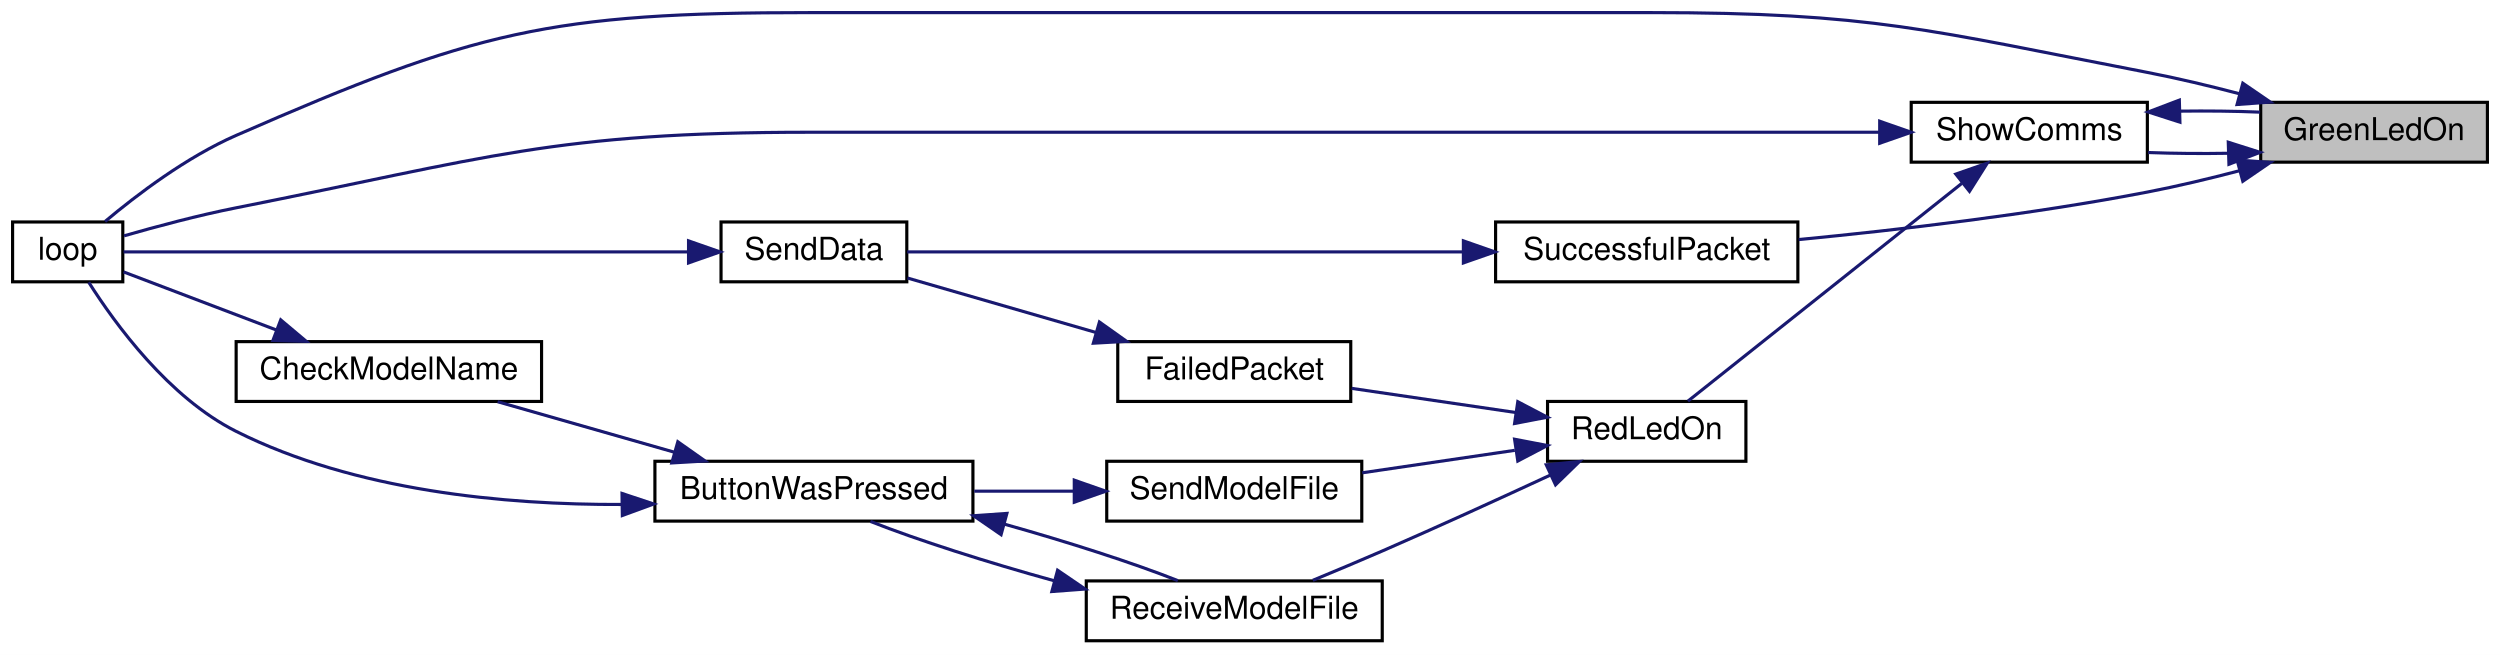
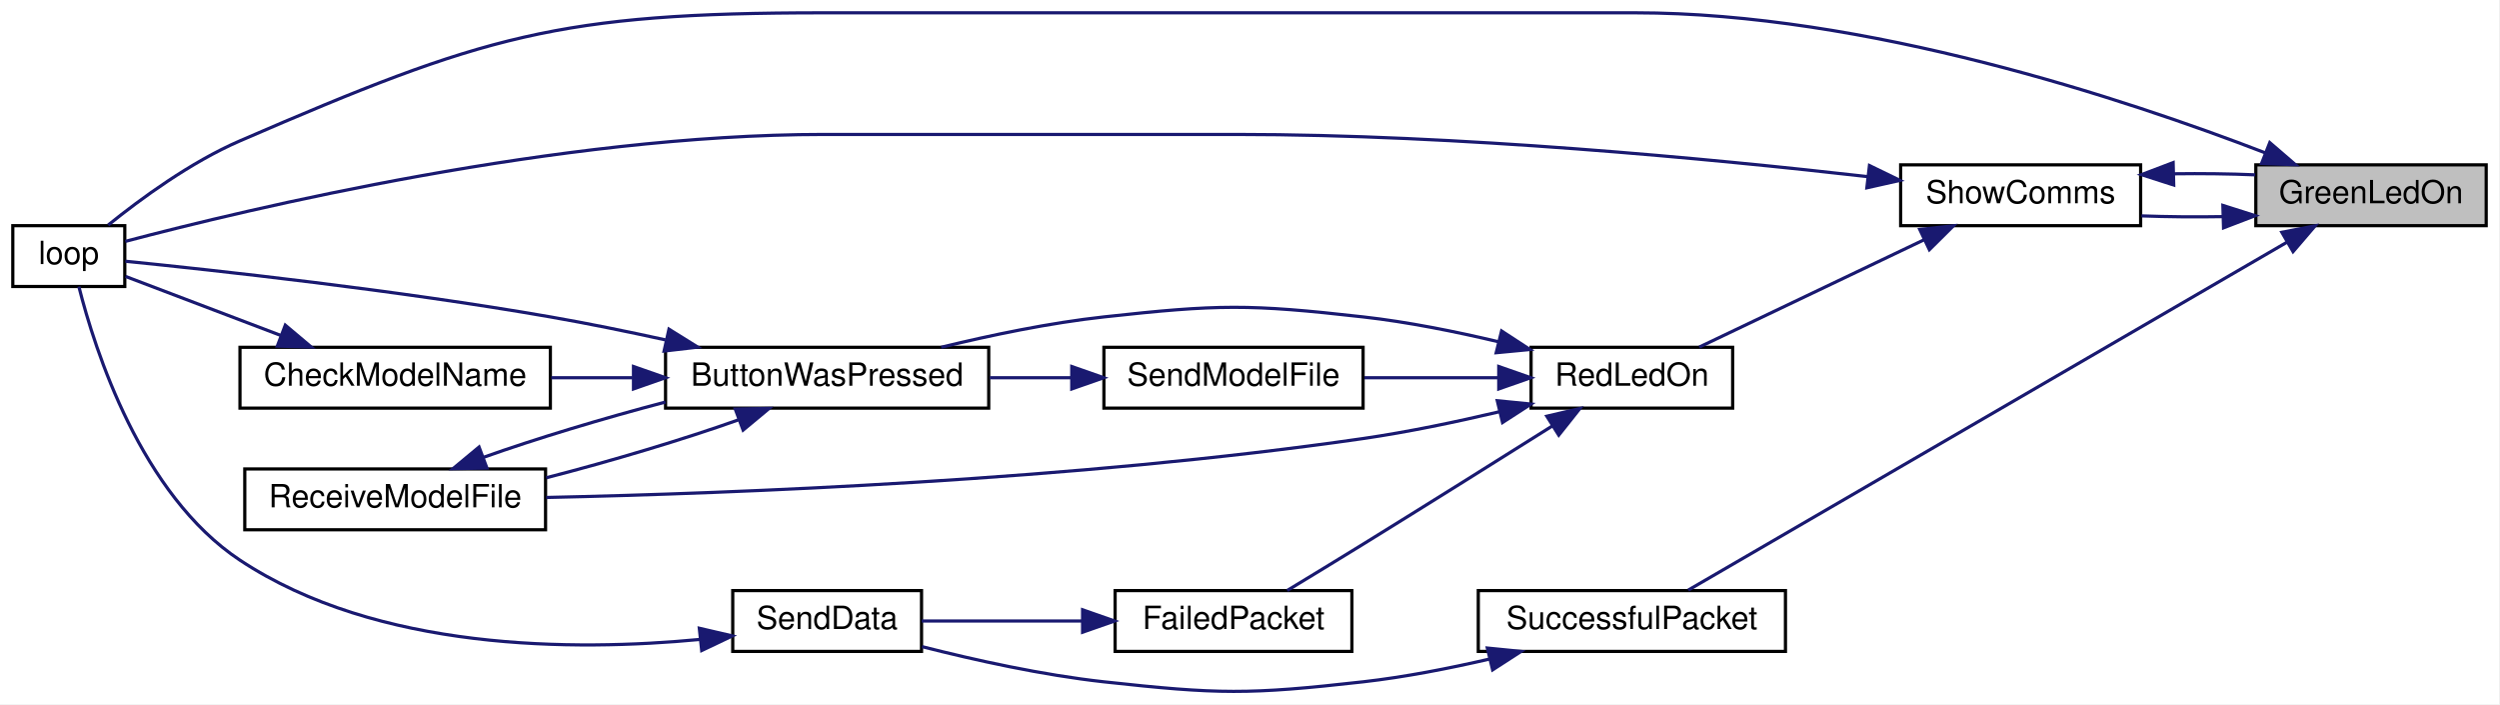
- <svg xmlns="http://www.w3.org/2000/svg" xmlns:xlink="http://www.w3.org/1999/xlink" width="794pt" height="208pt" viewBox="0.00 0.00 794.00 208.00">
-   <g id="graph0" class="graph" transform="scale(1 1) rotate(0) translate(4 204)">
-     <polygon fill="white" stroke="transparent" points="-4,4 -4,-204 790,-204 790,4 -4,4" />
+ <svg xmlns="http://www.w3.org/2000/svg" xmlns:xlink="http://www.w3.org/1999/xlink" width="781pt" height="220pt" viewBox="0.00 0.00 781.00 220.00">
+   <g id="graph0" class="graph" transform="scale(1 1) rotate(0) translate(4 216)">
+     <polygon fill="white" stroke="transparent" points="-4,4 -4,-216 777,-216 777,4 -4,4" />
    <g id="node1" class="node">
      <g id="a_node1">
        <a xlink:title=" ">
-           <polygon fill="#bfbfbf" stroke="black" points="714,-152.5 714,-171.5 786,-171.5 786,-152.5 714,-152.5" />
-           <text text-anchor="middle" x="750" y="-159.5" font-family="Helvetica,sans-Serif" font-size="10.00">GreenLedOn</text>
+           <polygon fill="#bfbfbf" stroke="black" points="701,-145.5 701,-164.5 773,-164.5 773,-145.5 701,-145.5" />
+           <text text-anchor="middle" x="737" y="-152.5" font-family="Helvetica,sans-Serif" font-size="10.00">GreenLedOn</text>
        </a>
      </g>
    </g>
    <g id="node2" class="node">
      <g id="a_node2">
        <a xlink:href="_transmitter_code_2src_2main_8cpp.html#ad3cb30894c94eb016e98bdcaa899ac86" target="_top" xlink:title=" ">
-           <polygon fill="white" stroke="black" points="0,-114.5 0,-133.5 35,-133.5 35,-114.5 0,-114.5" />
-           <text text-anchor="middle" x="17.5" y="-121.5" font-family="Helvetica,sans-Serif" font-size="10.00">loop</text>
+           <polygon fill="white" stroke="black" points="0,-126.5 0,-145.5 35,-145.5 35,-126.5 0,-126.5" />
+           <text text-anchor="middle" x="17.5" y="-133.5" font-family="Helvetica,sans-Serif" font-size="10.00">loop</text>
        </a>
      </g>
    </g>
    <g id="edge1" class="edge">
-       <path fill="none" stroke="midnightblue" d="M707.35,-174.2C697.77,-176.71 687.58,-179.15 678,-181 608.55,-194.4 590.73,-200 520,-200 520,-200 520,-200 253.5,-200 170.56,-200 146.99,-194.23 71,-161 55.27,-154.12 39.46,-142.13 29.37,-133.66" />
-       <polygon fill="midnightblue" stroke="midnightblue" points="708.32,-177.57 717.06,-171.58 706.49,-170.81 708.32,-177.57" />
+       <path fill="none" stroke="midnightblue" d="M703.87,-168.28C660.13,-185.12 579.03,-212 507,-212 507,-212 507,-212 253.5,-212 170.46,-212 147.21,-204.98 71,-172 55.58,-165.33 39.97,-153.89 29.82,-145.7" />
+       <polygon fill="midnightblue" stroke="midnightblue" points="705.36,-171.45 713.39,-164.54 702.8,-164.94 705.36,-171.45" />
    </g>
    <g id="node3" class="node">
      <g id="a_node3">
        <a xlink:href="_transmitter_code_2src_2main_8cpp.html#a5d3a46c21927cf7a3031a1e68e0b7b48" target="_top" xlink:title="SHOW COMMS.">
-           <polygon fill="white" stroke="black" points="603,-152.5 603,-171.5 678,-171.5 678,-152.5 603,-152.5" />
-           <text text-anchor="middle" x="640.5" y="-159.5" font-family="Helvetica,sans-Serif" font-size="10.00">ShowComms</text>
+           <polygon fill="white" stroke="black" points="590,-145.5 590,-164.5 665,-164.5 665,-145.5 590,-145.5" />
+           <text text-anchor="middle" x="627.5" y="-152.5" font-family="Helvetica,sans-Serif" font-size="10.00">ShowComms</text>
        </a>
      </g>
    </g>
    <g id="edge2" class="edge">
-       <path fill="none" stroke="midnightblue" d="M703.66,-155.32C695.19,-155.17 686.43,-155.25 678.26,-155.56" />
-       <polygon fill="midnightblue" stroke="midnightblue" points="703.7,-158.83 713.8,-155.62 703.91,-151.83 703.7,-158.83" />
+       <path fill="none" stroke="midnightblue" d="M690.66,-148.33C682.19,-148.18 673.43,-148.26 665.26,-148.56" />
+       <polygon fill="midnightblue" stroke="midnightblue" points="690.7,-151.83 700.8,-148.62 690.91,-144.83 690.7,-151.83" />
    </g>
    <g id="node11" class="node">
      <g id="a_node11">
        <a xlink:href="_radio_functions_8cpp.html#a1c11bb6771548de7d96723045b922620" target="_top" xlink:title=" ">
-           <polygon fill="white" stroke="black" points="471,-114.5 471,-133.5 567,-133.5 567,-114.5 471,-114.5" />
-           <text text-anchor="middle" x="519" y="-121.5" font-family="Helvetica,sans-Serif" font-size="10.00">SuccessfulPacket</text>
+           <polygon fill="white" stroke="black" points="458,-12.5 458,-31.5 554,-31.5 554,-12.5 458,-12.5" />
+           <text text-anchor="middle" x="506" y="-19.5" font-family="Helvetica,sans-Serif" font-size="10.00">SuccessfulPacket</text>
        </a>
      </g>
    </g>
-     <g id="edge17" class="edge">
-       <path fill="none" stroke="midnightblue" d="M707.35,-149.8C697.77,-147.29 687.58,-144.85 678,-143 641.11,-135.88 598.82,-130.96 567.28,-127.92" />
-       <polygon fill="midnightblue" stroke="midnightblue" points="706.49,-153.19 717.06,-152.42 708.32,-146.43 706.49,-153.19" />
+     <g id="edge18" class="edge">
+       <path fill="none" stroke="midnightblue" d="M710.85,-140.4C663.72,-113.03 563.31,-54.7 523.63,-31.66" />
+       <polygon fill="midnightblue" stroke="midnightblue" points="709.13,-143.44 719.53,-145.44 712.64,-137.39 709.13,-143.44" />
    </g>
    <g id="edge3" class="edge">
-       <path fill="none" stroke="midnightblue" d="M688.46,-168.7C696.97,-168.82 705.7,-168.72 713.8,-168.38" />
-       <polygon fill="midnightblue" stroke="midnightblue" points="688.34,-165.2 678.26,-168.44 688.16,-172.2 688.34,-165.2" />
+       <path fill="none" stroke="midnightblue" d="M675.46,-161.71C683.97,-161.83 692.7,-161.72 700.8,-161.38" />
+       <polygon fill="midnightblue" stroke="midnightblue" points="675.34,-158.2 665.26,-161.44 675.16,-165.2 675.34,-158.2" />
    </g>
    <g id="edge4" class="edge">
-       <path fill="none" stroke="midnightblue" d="M592.76,-162C542.44,-162 460.05,-162 389,-162 389,-162 389,-162 253.5,-162 171.69,-162 151.25,-153.91 71,-138 58.97,-135.62 45.62,-132.04 35.39,-129.1" />
-       <polygon fill="midnightblue" stroke="midnightblue" points="592.99,-165.5 602.99,-162 592.99,-158.5 592.99,-165.5" />
+       <path fill="none" stroke="midnightblue" d="M579.79,-160.81C530.74,-166.4 451.32,-174 382.5,-174 382.5,-174 382.5,-174 253.5,-174 170.64,-174 73.42,-150.69 35.16,-140.59" />
+       <polygon fill="midnightblue" stroke="midnightblue" points="580.25,-164.28 589.78,-159.65 579.44,-157.33 580.25,-164.28" />
    </g>
    <g id="node4" class="node">
      <g id="a_node4">
        <a xlink:href="_transmitter_code_2src_2main_8cpp.html#a7d34cec6e8edc20c8b50424e15dcc7c7" target="_top" xlink:title=" ">
-           <polygon fill="white" stroke="black" points="487.5,-57.5 487.5,-76.5 550.5,-76.5 550.5,-57.5 487.5,-57.5" />
-           <text text-anchor="middle" x="519" y="-64.5" font-family="Helvetica,sans-Serif" font-size="10.00">RedLedOn</text>
+           <polygon fill="white" stroke="black" points="474.5,-88.5 474.5,-107.5 537.5,-107.5 537.5,-88.5 474.5,-88.5" />
+           <text text-anchor="middle" x="506" y="-95.5" font-family="Helvetica,sans-Serif" font-size="10.00">RedLedOn</text>
        </a>
      </g>
    </g>
    <g id="edge5" class="edge">
-       <path fill="none" stroke="midnightblue" d="M619.07,-145.76C594.05,-125.87 552.52,-92.85 532.09,-76.61" />
-       <polygon fill="midnightblue" stroke="midnightblue" points="617.16,-148.71 627.16,-152.19 621.51,-143.23 617.16,-148.71" />
+       <path fill="none" stroke="midnightblue" d="M597.36,-141.11C575.56,-130.71 546.31,-116.75 527.07,-107.57" />
+       <polygon fill="midnightblue" stroke="midnightblue" points="595.97,-144.32 606.5,-145.46 598.98,-138 595.97,-144.32" />
    </g>
    <g id="node5" class="node">
      <g id="a_node5">
-         <a xlink:href="_radio_functions_8cpp.html#a5fbd3c8613a4163425c94965704ce5f8" target="_top" xlink:title=" ">
-           <polygon fill="white" stroke="black" points="351,-76.5 351,-95.5 425,-95.5 425,-76.5 351,-76.5" />
-           <text text-anchor="middle" x="388" y="-83.5" font-family="Helvetica,sans-Serif" font-size="10.00">FailedPacket</text>
+         <a xlink:href="_transmitter_code_2src_2main_8cpp.html#a804fdbdd5eab4c596bbe8a23eecbe4d5" target="_top" xlink:title=" ">
+           <polygon fill="white" stroke="black" points="204,-88.5 204,-107.5 305,-107.5 305,-88.5 204,-88.5" />
+           <text text-anchor="middle" x="254.5" y="-95.5" font-family="Helvetica,sans-Serif" font-size="10.00">ButtonWasPressed</text>
        </a>
      </g>
    </g>
    <g id="edge6" class="edge">
-       <path fill="none" stroke="midnightblue" d="M477.41,-72.98C460.71,-75.44 441.53,-78.26 425.31,-80.65" />
-       <polygon fill="midnightblue" stroke="midnightblue" points="478.05,-76.42 487.43,-71.5 477.03,-69.5 478.05,-76.42" />
+       <path fill="none" stroke="midnightblue" d="M464.29,-109.24C450.93,-112.41 435.93,-115.43 422,-117 386.23,-121.05 376.79,-120.93 341,-117 324.07,-115.14 305.59,-111.28 290.15,-107.51" />
+       <polygon fill="midnightblue" stroke="midnightblue" points="465.28,-112.6 474.15,-106.81 463.6,-105.81 465.28,-112.6" />
    </g>
    <g id="node7" class="node">
      <g id="a_node7">
        <a xlink:href="_transmitter_code_2src_2main_8cpp.html#ab7c9edf843c732d7fe296564f39bc0dc" target="_top" xlink:title="RECEIVE A MODEL FILE.">
-           <polygon fill="white" stroke="black" points="341,-0.5 341,-19.5 435,-19.5 435,-0.5 341,-0.5" />
-           <text text-anchor="middle" x="388" y="-7.5" font-family="Helvetica,sans-Serif" font-size="10.00">ReceiveModelFile</text>
+           <polygon fill="white" stroke="black" points="72.5,-50.5 72.5,-69.5 166.5,-69.5 166.5,-50.5 72.5,-50.5" />
+           <text text-anchor="middle" x="119.5" y="-57.5" font-family="Helvetica,sans-Serif" font-size="10.00">ReceiveModelFile</text>
        </a>
      </g>
    </g>
-     <g id="edge9" class="edge">
-       <path fill="none" stroke="midnightblue" d="M488.37,-53.11C472.59,-45.79 452.81,-36.75 435,-29 427.87,-25.9 420.07,-22.63 412.95,-19.69" />
-       <polygon fill="midnightblue" stroke="midnightblue" points="487.09,-56.37 497.63,-57.41 490.04,-50.02 487.09,-56.37" />
+     <g id="edge15" class="edge">
+       <path fill="none" stroke="midnightblue" d="M464.56,-87.36C451.11,-84.2 435.99,-81.03 422,-79 332.2,-65.98 226.08,-61.88 166.71,-60.59" />
+       <polygon fill="midnightblue" stroke="midnightblue" points="463.94,-90.81 474.48,-89.77 465.58,-84.01 463.94,-90.81" />
+     </g>
+     <g id="node8" class="node">
+       <g id="a_node8">
+         <a xlink:href="_radio_functions_8cpp.html#a5fbd3c8613a4163425c94965704ce5f8" target="_top" xlink:title=" ">
+           <polygon fill="white" stroke="black" points="344.5,-12.5 344.5,-31.5 418.5,-31.5 418.5,-12.5 344.5,-12.5" />
+           <text text-anchor="middle" x="381.5" y="-19.5" font-family="Helvetica,sans-Serif" font-size="10.00">FailedPacket</text>
+         </a>
+       </g>
+     </g>
+     <g id="edge12" class="edge">
+       <path fill="none" stroke="midnightblue" d="M481.22,-82.98C464.65,-72.55 442.02,-58.36 422,-46 414.22,-41.2 405.53,-35.92 398.29,-31.53" />
+       <polygon fill="midnightblue" stroke="midnightblue" points="479.42,-85.98 489.74,-88.36 483.15,-80.06 479.42,-85.98" />
    </g>
    <g id="node10" class="node">
      <g id="a_node10">
        <a xlink:href="_transmitter_code_2src_2main_8cpp.html#a58c67a975068930341f0663e0a08c9d3" target="_top" xlink:title="SEND A MODEL FILE.">
-           <polygon fill="white" stroke="black" points="347.5,-38.5 347.5,-57.5 428.5,-57.5 428.5,-38.5 347.5,-38.5" />
-           <text text-anchor="middle" x="388" y="-45.5" font-family="Helvetica,sans-Serif" font-size="10.00">SendModelFile</text>
+           <polygon fill="white" stroke="black" points="341,-88.5 341,-107.5 422,-107.5 422,-88.5 341,-88.5" />
+           <text text-anchor="middle" x="381.5" y="-95.5" font-family="Helvetica,sans-Serif" font-size="10.00">SendModelFile</text>
        </a>
      </g>
    </g>
-     <g id="edge15" class="edge">
-       <path fill="none" stroke="midnightblue" d="M477.1,-60.98C461.61,-58.69 444.01,-56.1 428.64,-53.84" />
-       <polygon fill="midnightblue" stroke="midnightblue" points="477.03,-64.5 487.43,-62.5 478.05,-57.58 477.03,-64.5" />
+     <g id="edge16" class="edge">
+       <path fill="none" stroke="midnightblue" d="M464.02,-98C450.61,-98 435.74,-98 422.41,-98" />
+       <polygon fill="midnightblue" stroke="midnightblue" points="464.4,-101.5 474.4,-98 464.4,-94.5 464.4,-101.5" />
+     </g>
+     <g id="edge9" class="edge">
+       <path fill="none" stroke="midnightblue" d="M203.97,-109.82C192.22,-112.4 179.7,-114.96 168,-117 120.06,-125.36 62.86,-131.6 35.17,-134.39" />
+       <polygon fill="midnightblue" stroke="midnightblue" points="205.07,-113.16 214.06,-107.56 203.54,-106.33 205.07,-113.16" />
    </g>
    <g id="node6" class="node">
      <g id="a_node6">
-         <a xlink:href="_radio_functions_8cpp.html#a049bfb836e7aa4a3a48a1a4bd225fafc" target="_top" xlink:title=" ">
-           <polygon fill="white" stroke="black" points="225,-114.5 225,-133.5 284,-133.5 284,-114.5 225,-114.5" />
-           <text text-anchor="middle" x="254.5" y="-121.5" font-family="Helvetica,sans-Serif" font-size="10.00">SendData</text>
+         <a xlink:href="_transmitter_code_2src_2main_8cpp.html#a984cb52354a84c45e9e41f396a1c5e92" target="_top" xlink:title=" ">
+           <polygon fill="white" stroke="black" points="71,-88.5 71,-107.5 168,-107.5 168,-88.5 71,-88.5" />
+           <text text-anchor="middle" x="119.5" y="-95.5" font-family="Helvetica,sans-Serif" font-size="10.00">CheckModelName</text>
        </a>
      </g>
    </g>
    <g id="edge7" class="edge">
-       <path fill="none" stroke="midnightblue" d="M344.17,-98.38C324.52,-104.06 301.75,-110.63 284.21,-115.7" />
-       <polygon fill="midnightblue" stroke="midnightblue" points="345.18,-101.73 353.82,-95.59 343.24,-95 345.18,-101.73" />
+       <path fill="none" stroke="midnightblue" d="M193.71,-98C185.2,-98 176.54,-98 168.3,-98" />
+       <polygon fill="midnightblue" stroke="midnightblue" points="193.98,-101.5 203.98,-98 193.98,-94.5 193.98,-101.5" />
+     </g>
+     <g id="edge10" class="edge">
+       <path fill="none" stroke="midnightblue" d="M226.97,-84.9C209.75,-78.77 186.85,-71.91 166.7,-66.74" />
+       <polygon fill="midnightblue" stroke="midnightblue" points="225.79,-88.2 236.38,-88.41 228.24,-81.64 225.79,-88.2" />
    </g>
    <g id="edge8" class="edge">
-       <path fill="none" stroke="midnightblue" d="M214.49,-124C162.39,-124 72.37,-124 35.25,-124" />
-       <polygon fill="midnightblue" stroke="midnightblue" points="214.68,-127.5 224.68,-124 214.68,-120.5 214.68,-127.5" />
+       <path fill="none" stroke="midnightblue" d="M83.91,-111.15C67.44,-117.41 48.49,-124.61 35.24,-129.64" />
+       <polygon fill="midnightblue" stroke="midnightblue" points="85.16,-114.42 93.27,-107.59 82.67,-107.87 85.16,-114.42" />
    </g>
-     <g id="node8" class="node">
-       <g id="a_node8">
-         <a xlink:href="_transmitter_code_2src_2main_8cpp.html#a804fdbdd5eab4c596bbe8a23eecbe4d5" target="_top" xlink:title=" ">
-           <polygon fill="white" stroke="black" points="204,-38.5 204,-57.5 305,-57.5 305,-38.5 204,-38.5" />
-           <text text-anchor="middle" x="254.5" y="-45.5" font-family="Helvetica,sans-Serif" font-size="10.00">ButtonWasPressed</text>
+     <g id="edge11" class="edge">
+       <path fill="none" stroke="midnightblue" d="M146.99,-73.09C163.27,-78.89 184.65,-85.35 203.98,-90.4" />
+       <polygon fill="midnightblue" stroke="midnightblue" points="148.17,-69.79 137.57,-69.58 145.72,-76.35 148.17,-69.79" />
+     </g>
+     <g id="node9" class="node">
+       <g id="a_node9">
+         <a xlink:href="_radio_functions_8cpp.html#a049bfb836e7aa4a3a48a1a4bd225fafc" target="_top" xlink:title=" ">
+           <polygon fill="white" stroke="black" points="225,-12.5 225,-31.5 284,-31.5 284,-12.5 225,-12.5" />
+           <text text-anchor="middle" x="254.5" y="-19.5" font-family="Helvetica,sans-Serif" font-size="10.00">SendData</text>
        </a>
      </g>
    </g>
-     <g id="edge10" class="edge">
-       <path fill="none" stroke="midnightblue" d="M330.76,-19.56C309.69,-25.37 287.29,-32.51 272.46,-38.39" />
-       <polygon fill="midnightblue" stroke="midnightblue" points="331.89,-22.89 340.64,-16.92 330.07,-16.13 331.89,-22.89" />
-     </g>
    <g id="edge13" class="edge">
-       <path fill="none" stroke="midnightblue" d="M193.43,-43.78C156.32,-43.64 108.74,-48.06 71,-67 49.6,-77.74 32.58,-101.1 24.19,-114.34" />
-       <polygon fill="midnightblue" stroke="midnightblue" points="193.55,-47.28 203.61,-43.93 193.66,-40.28 193.55,-47.28" />
+       <path fill="none" stroke="midnightblue" d="M334.14,-22C317.34,-22 298.86,-22 284.04,-22" />
+       <polygon fill="midnightblue" stroke="midnightblue" points="334.34,-25.5 344.34,-22 334.34,-18.5 334.34,-25.5" />
    </g>
    <g id="edge14" class="edge">
-       <path fill="none" stroke="midnightblue" d="M314.99,-37.53C335.11,-31.89 356.01,-25.18 370.08,-19.59" />
-       <polygon fill="midnightblue" stroke="midnightblue" points="313.94,-34.19 305.22,-40.2 315.79,-40.94 313.94,-34.19" />
+       <path fill="none" stroke="midnightblue" d="M214.84,-16.25C175.35,-12.47 113.91,-12.59 71,-41 40.05,-61.5 25.64,-106.71 20.65,-126.46" />
+       <polygon fill="midnightblue" stroke="midnightblue" points="214.55,-19.74 224.87,-17.34 215.3,-12.78 214.55,-19.74" />
    </g>
-     <g id="node9" class="node">
-       <g id="a_node9">
-         <a xlink:href="_transmitter_code_2src_2main_8cpp.html#a984cb52354a84c45e9e41f396a1c5e92" target="_top" xlink:title=" ">
-           <polygon fill="white" stroke="black" points="71,-76.5 71,-95.5 168,-95.5 168,-76.5 71,-76.5" />
-           <text text-anchor="middle" x="119.5" y="-83.5" font-family="Helvetica,sans-Serif" font-size="10.00">CheckModelName</text>
-         </a>
-       </g>
+     <g id="edge17" class="edge">
+       <path fill="none" stroke="midnightblue" d="M330.9,-98C322.5,-98 313.76,-98 305.35,-98" />
+       <polygon fill="midnightblue" stroke="midnightblue" points="330.95,-101.5 340.95,-98 330.95,-94.5 330.95,-101.5" />
    </g>
-     <g id="edge11" class="edge">
-       <path fill="none" stroke="midnightblue" d="M210.13,-60.39C191.92,-65.59 171.06,-71.55 154.05,-76.41" />
-       <polygon fill="midnightblue" stroke="midnightblue" points="211.28,-63.7 219.94,-57.59 209.36,-56.97 211.28,-63.7" />
-     </g>
-     <g id="edge12" class="edge">
-       <path fill="none" stroke="midnightblue" d="M83.91,-99.14C67.44,-105.4 48.49,-112.6 35.24,-117.64" />
-       <polygon fill="midnightblue" stroke="midnightblue" points="85.16,-102.41 93.27,-95.59 82.67,-95.87 85.16,-102.41" />
-     </g>
-     <g id="edge16" class="edge">
-       <path fill="none" stroke="midnightblue" d="M337.06,-48C326.7,-48 315.78,-48 305.42,-48" />
-       <polygon fill="midnightblue" stroke="midnightblue" points="337.19,-51.5 347.19,-48 337.19,-44.5 337.19,-51.5" />
-     </g>
-     <g id="edge18" class="edge">
-       <path fill="none" stroke="midnightblue" d="M460.55,-124C406.01,-124 326.29,-124 284.12,-124" />
-       <polygon fill="midnightblue" stroke="midnightblue" points="460.77,-127.5 470.77,-124 460.77,-120.5 460.77,-127.5" />
+     <g id="edge19" class="edge">
+       <path fill="none" stroke="midnightblue" d="M461.54,-10.12C448.89,-7.19 434.98,-4.47 422,-3 386.23,1.04 376.79,0.93 341,-3 321.8,-5.11 300.61,-9.8 284.13,-14" />
+       <polygon fill="midnightblue" stroke="midnightblue" points="460.83,-13.55 471.38,-12.5 462.48,-6.74 460.83,-13.55" />
    </g>
  </g>
</svg>
